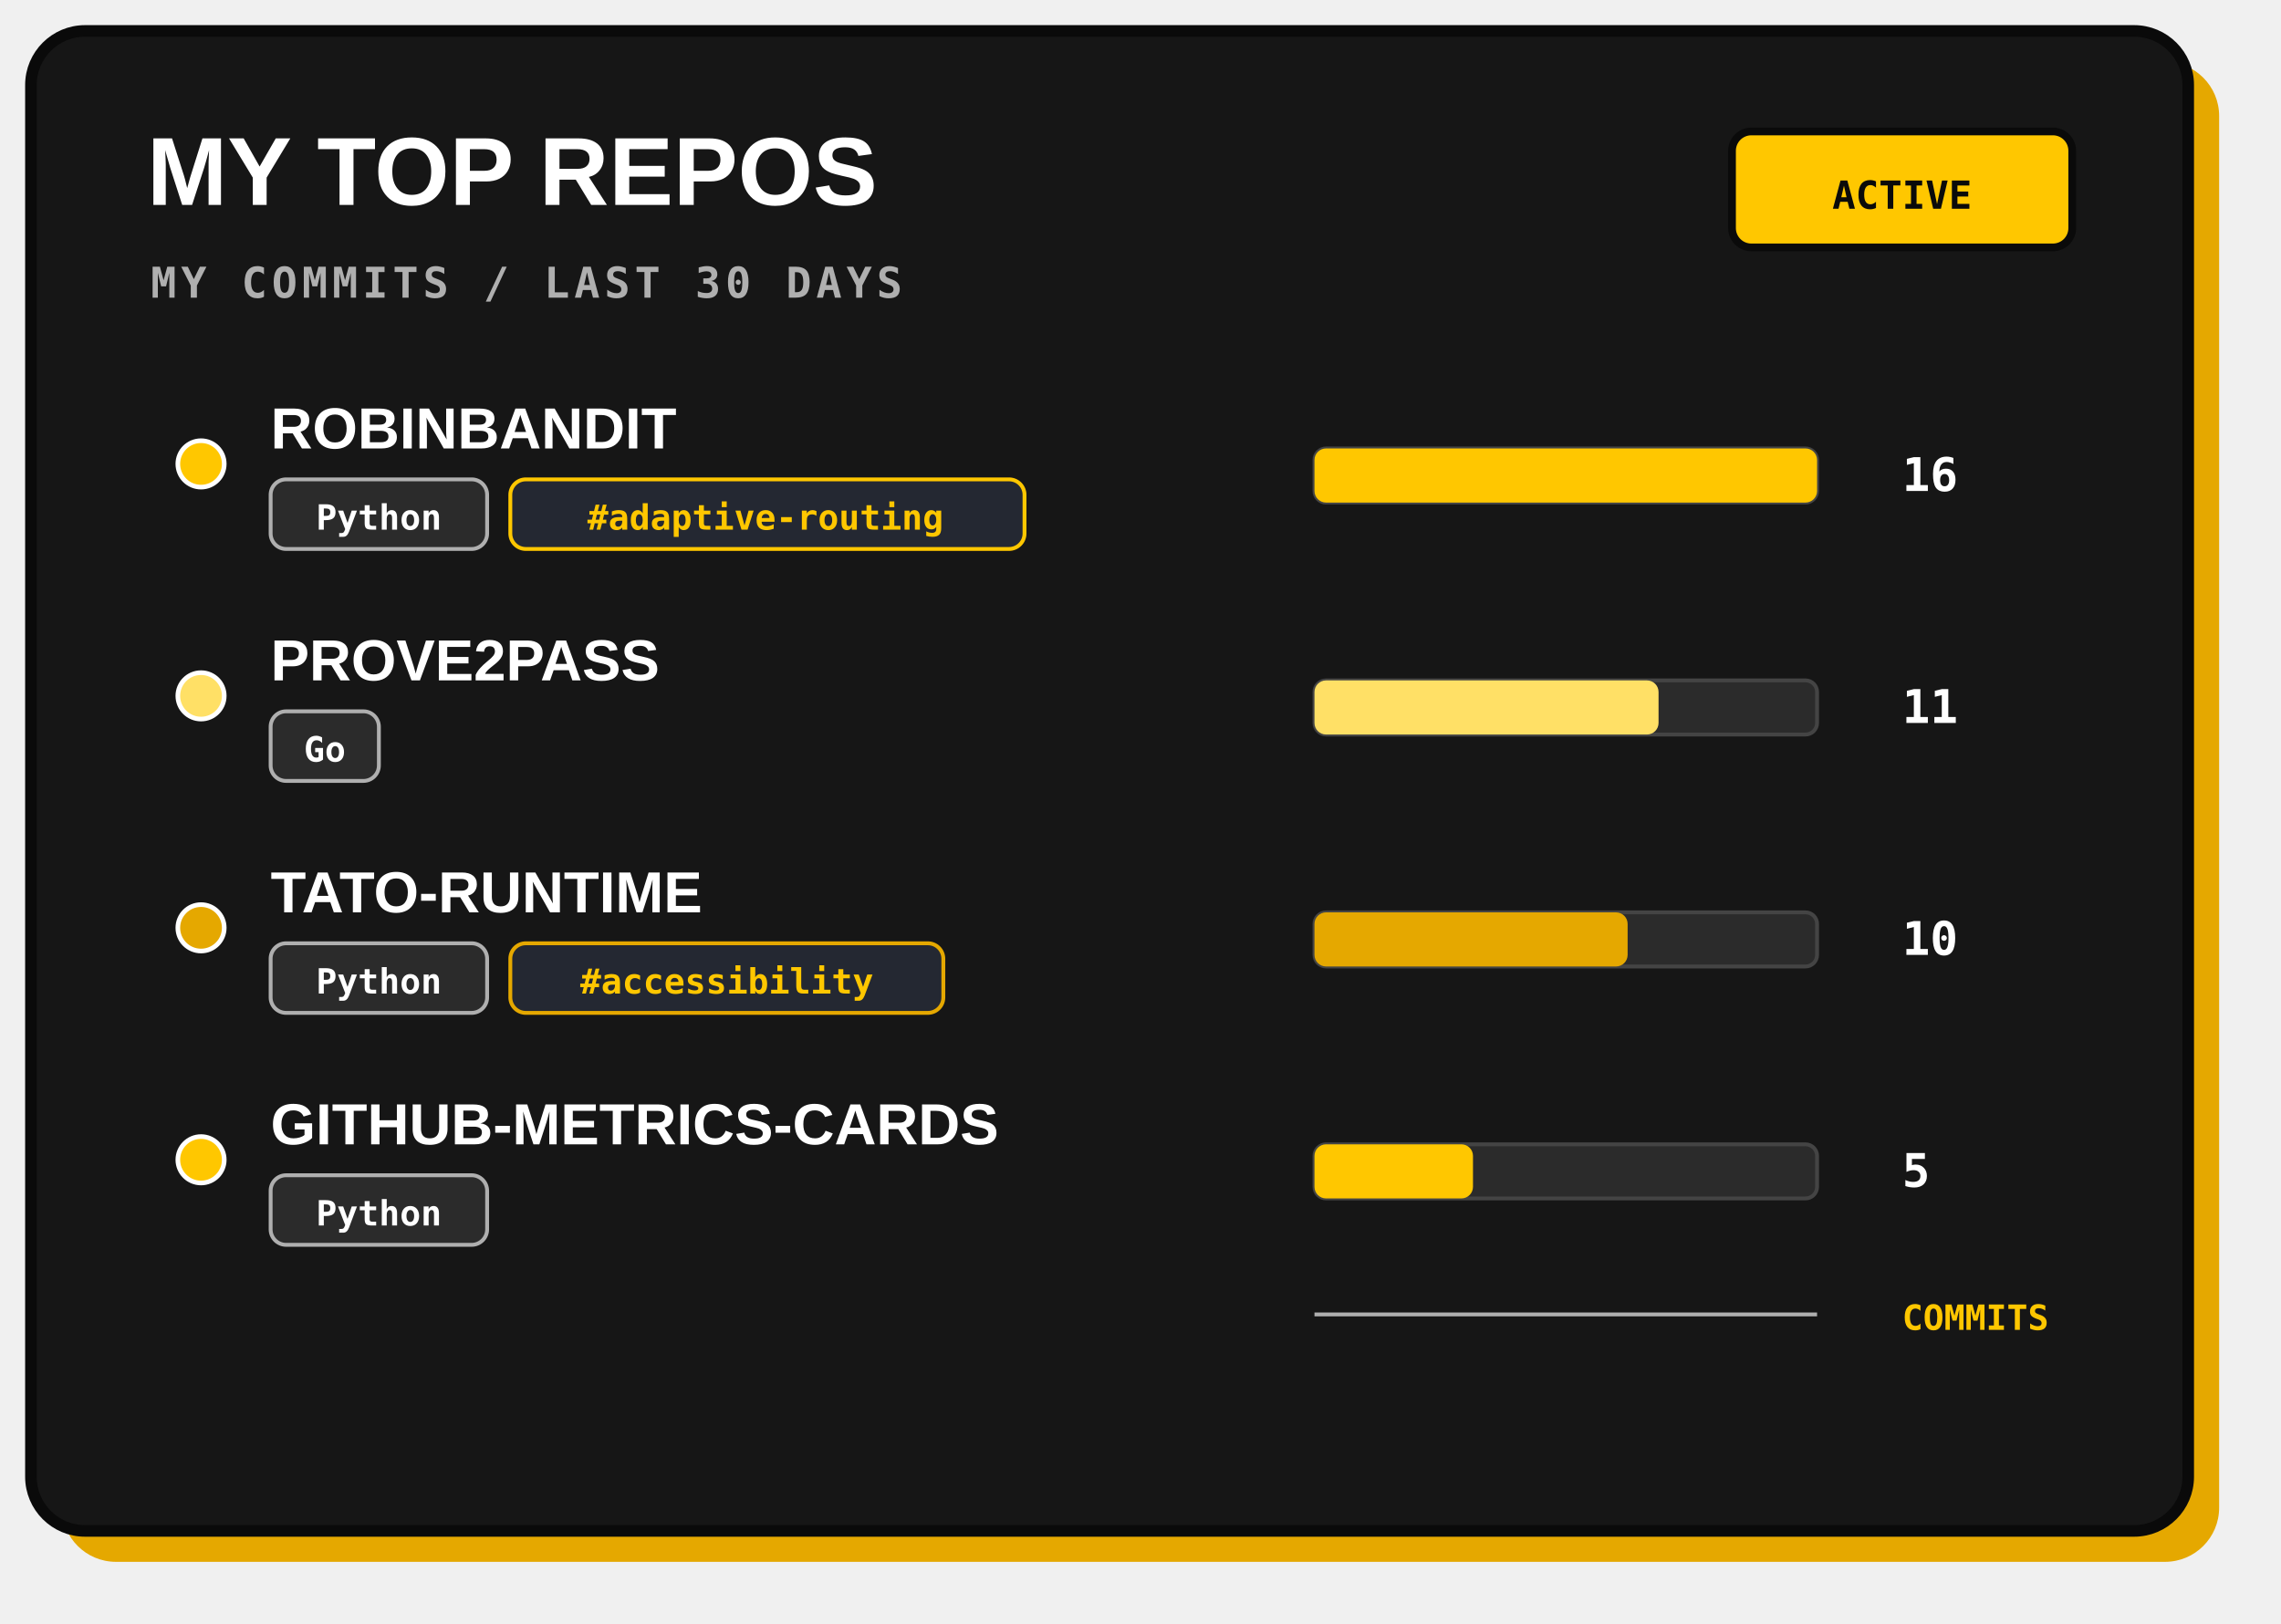
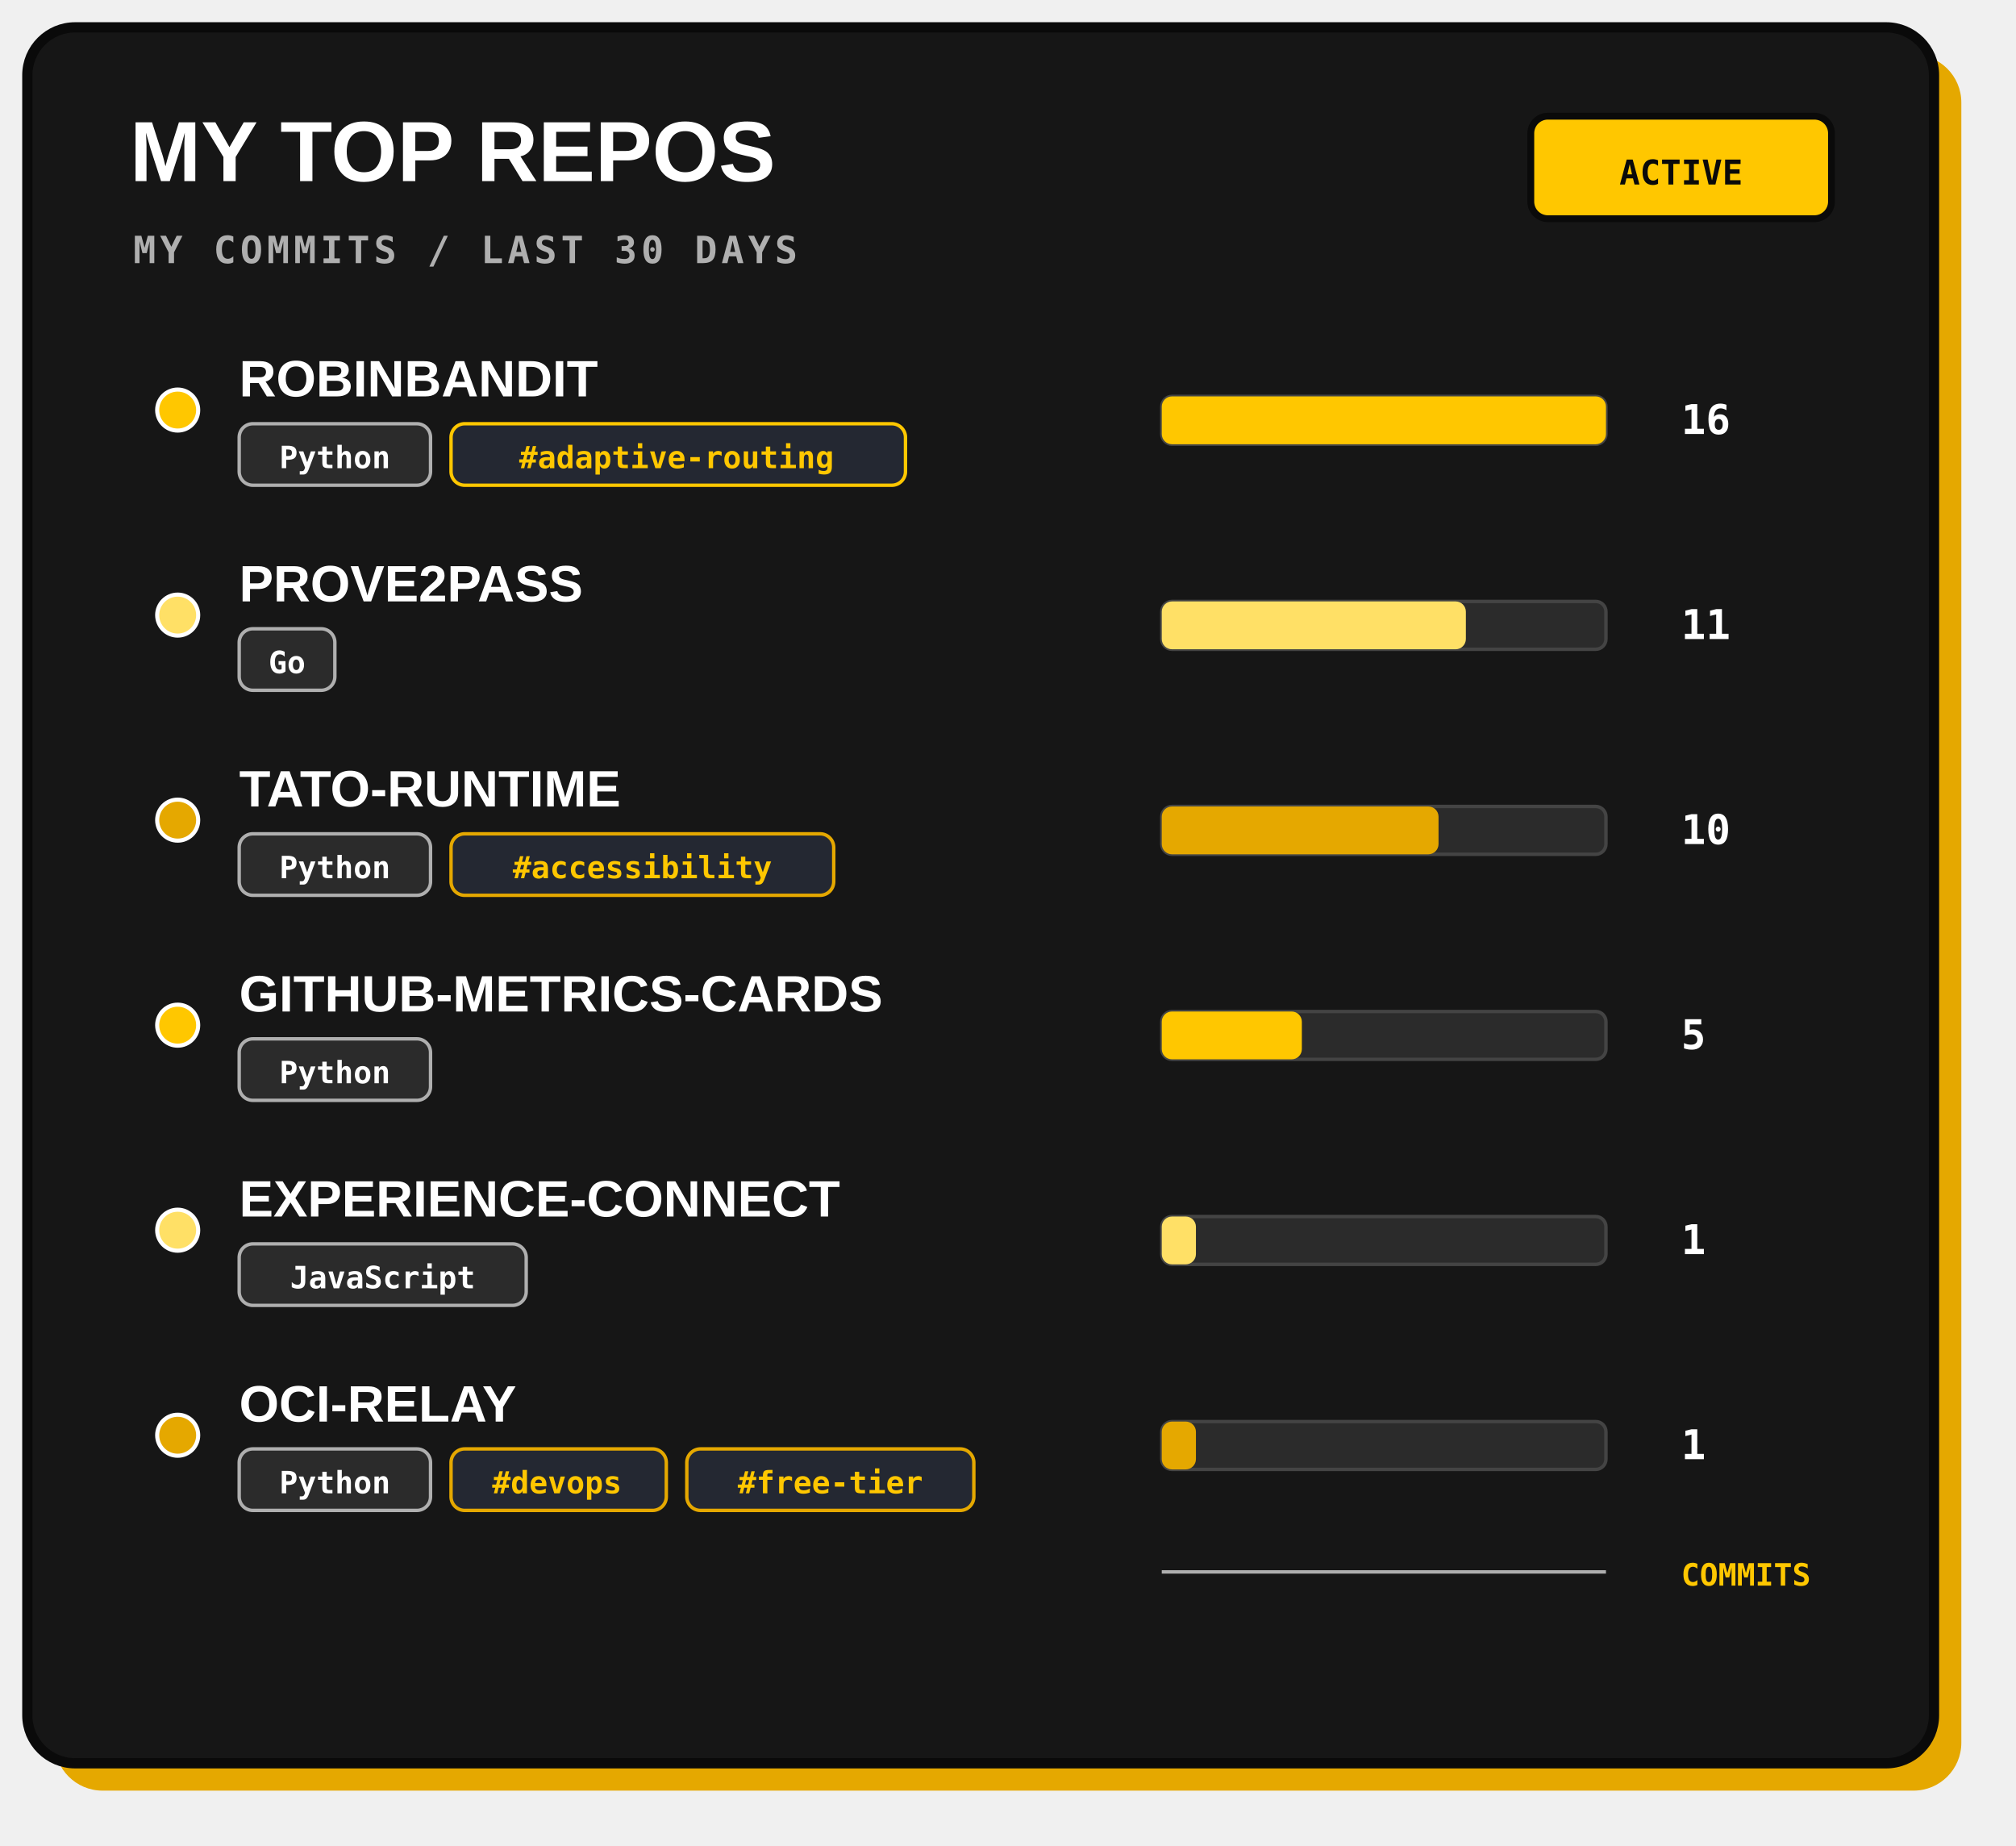
- <svg xmlns="http://www.w3.org/2000/svg" width="590" height="420" viewBox="0 0 590 420" role="img">
-   <rect x="16" y="16" width="558" height="388" rx="14" fill="#E5A800" />
-   <rect x="8" y="8" width="558" height="388" rx="14" fill="#161616" stroke="#0A0A0A" stroke-width="3" />
+ <svg xmlns="http://www.w3.org/2000/svg" width="590" height="540" viewBox="0 0 590 540" role="img">
+   <rect x="16" y="16" width="558" height="508" rx="14" fill="#E5A800" />
+   <rect x="8" y="8" width="558" height="508" rx="14" fill="#161616" stroke="#0A0A0A" stroke-width="3" />
  <text x="38" y="53" fill="#FFFFFF" font-family="Arial, sans-serif" font-size="25" font-weight="800">MY TOP REPOS</text>
  <text x="39" y="77" fill="#AFAFAF" font-family="monospace" font-size="11" font-weight="700" letter-spacing="1.2">MY COMMITS / LAST 30 DAYS</text>
  <rect x="448" y="34" width="88" height="30" rx="5" fill="#FFC700" stroke="#0A0A0A" stroke-width="2" />
  <text x="492" y="54" text-anchor="middle" fill="#0A0A0A" font-family="monospace" font-size="10" font-weight="700">ACTIVE</text>
  <g>
    <circle cx="52" cy="120" r="6" fill="#FFC700" stroke="#FFFFFF" stroke-width="1.2" />
    <text x="70" y="116" fill="#FFFFFF" font-family="Arial, sans-serif" font-size="15" font-weight="800">ROBINBANDIT</text>
    <rect x="70" y="124" width="56" height="18" rx="4" fill="#2B2B2B" stroke="#AFAFAF" stroke-width="1" />
    <text x="98" y="137" text-anchor="middle" fill="#FFFFFF" font-family="monospace" font-size="9" font-weight="700">Python</text>
    <rect x="132" y="124" width="133" height="18" rx="4" fill="#242832" stroke="#FFC700" stroke-width="1" />
    <text x="198" y="137" text-anchor="middle" fill="#FFC700" font-family="monospace" font-size="9" font-weight="700">#adaptive-routing</text>
    <rect x="340" y="116" width="130" height="14" rx="3" fill="#2B2B2B" stroke="#444" stroke-width="1" />
    <rect x="340" y="116" width="130" height="14" rx="3" fill="#FFC700" />
    <text x="492" y="127" fill="#FFFFFF" font-family="monospace" font-size="12" font-weight="700">16</text>
  </g>
  <g>
    <circle cx="52" cy="180" r="6" fill="#FFE066" stroke="#FFFFFF" stroke-width="1.2" />
    <text x="70" y="176" fill="#FFFFFF" font-family="Arial, sans-serif" font-size="15" font-weight="800">PROVE2PASS</text>
    <rect x="70" y="184" width="28" height="18" rx="4" fill="#2B2B2B" stroke="#AFAFAF" stroke-width="1" />
    <text x="84" y="197" text-anchor="middle" fill="#FFFFFF" font-family="monospace" font-size="9" font-weight="700">Go</text>
    <rect x="340" y="176" width="130" height="14" rx="3" fill="#2B2B2B" stroke="#444" stroke-width="1" />
    <rect x="340" y="176" width="89" height="14" rx="3" fill="#FFE066" />
    <text x="492" y="187" fill="#FFFFFF" font-family="monospace" font-size="12" font-weight="700">11</text>
  </g>
  <g>
    <circle cx="52" cy="240" r="6" fill="#E5A800" stroke="#FFFFFF" stroke-width="1.2" />
    <text x="70" y="236" fill="#FFFFFF" font-family="Arial, sans-serif" font-size="15" font-weight="800">TATO-RUNTIME</text>
    <rect x="70" y="244" width="56" height="18" rx="4" fill="#2B2B2B" stroke="#AFAFAF" stroke-width="1" />
    <text x="98" y="257" text-anchor="middle" fill="#FFFFFF" font-family="monospace" font-size="9" font-weight="700">Python</text>
    <rect x="132" y="244" width="112" height="18" rx="4" fill="#242832" stroke="#E5A800" stroke-width="1" />
    <text x="188" y="257" text-anchor="middle" fill="#FFC700" font-family="monospace" font-size="9" font-weight="700">#accessibility</text>
    <rect x="340" y="236" width="130" height="14" rx="3" fill="#2B2B2B" stroke="#444" stroke-width="1" />
    <rect x="340" y="236" width="81" height="14" rx="3" fill="#E5A800" />
    <text x="492" y="247" fill="#FFFFFF" font-family="monospace" font-size="12" font-weight="700">10</text>
  </g>
  <g>
    <circle cx="52" cy="300" r="6" fill="#FFC700" stroke="#FFFFFF" stroke-width="1.2" />
    <text x="70" y="296" fill="#FFFFFF" font-family="Arial, sans-serif" font-size="15" font-weight="800">GITHUB-METRICS-CARDS</text>
    <rect x="70" y="304" width="56" height="18" rx="4" fill="#2B2B2B" stroke="#AFAFAF" stroke-width="1" />
    <text x="98" y="317" text-anchor="middle" fill="#FFFFFF" font-family="monospace" font-size="9" font-weight="700">Python</text>
    <rect x="340" y="296" width="130" height="14" rx="3" fill="#2B2B2B" stroke="#444" stroke-width="1" />
    <rect x="340" y="296" width="41" height="14" rx="3" fill="#FFC700" />
    <text x="492" y="307" fill="#FFFFFF" font-family="monospace" font-size="12" font-weight="700">5</text>
  </g>
-   <path d="M340 340 H470" stroke="#AFAFAF" stroke-width="1" />
-   <text x="492" y="344" fill="#FFC700" font-family="monospace" font-size="9" font-weight="700">COMMITS</text>
-   <text x="536" y="390" text-anchor="end" fill="#AFAFAF" font-family="monospace" font-size="10" />
+   <g>
+     <circle cx="52" cy="360" r="6" fill="#FFE066" stroke="#FFFFFF" stroke-width="1.2" />
+     <text x="70" y="356" fill="#FFFFFF" font-family="Arial, sans-serif" font-size="15" font-weight="800">EXPERIENCE-CONNECT</text>
+     <rect x="70" y="364" width="84" height="18" rx="4" fill="#2B2B2B" stroke="#AFAFAF" stroke-width="1" />
+     <text x="112" y="377" text-anchor="middle" fill="#FFFFFF" font-family="monospace" font-size="9" font-weight="700">JavaScript</text>
+     <rect x="340" y="356" width="130" height="14" rx="3" fill="#2B2B2B" stroke="#444" stroke-width="1" />
+     <rect x="340" y="356" width="10" height="14" rx="3" fill="#FFE066" />
+     <text x="492" y="367" fill="#FFFFFF" font-family="monospace" font-size="12" font-weight="700">1</text>
+   </g>
+   <g>
+     <circle cx="52" cy="420" r="6" fill="#E5A800" stroke="#FFFFFF" stroke-width="1.2" />
+     <text x="70" y="416" fill="#FFFFFF" font-family="Arial, sans-serif" font-size="15" font-weight="800">OCI-RELAY</text>
+     <rect x="70" y="424" width="56" height="18" rx="4" fill="#2B2B2B" stroke="#AFAFAF" stroke-width="1" />
+     <text x="98" y="437" text-anchor="middle" fill="#FFFFFF" font-family="monospace" font-size="9" font-weight="700">Python</text>
+     <rect x="132" y="424" width="63" height="18" rx="4" fill="#242832" stroke="#E5A800" stroke-width="1" />
+     <text x="163" y="437" text-anchor="middle" fill="#FFC700" font-family="monospace" font-size="9" font-weight="700">#devops</text>
+     <rect x="201" y="424" width="84" height="18" rx="4" fill="#242832" stroke="#E5A800" stroke-width="1" />
+     <text x="243" y="437" text-anchor="middle" fill="#FFC700" font-family="monospace" font-size="9" font-weight="700">#free-tier</text>
+     <rect x="340" y="416" width="130" height="14" rx="3" fill="#2B2B2B" stroke="#444" stroke-width="1" />
+     <rect x="340" y="416" width="10" height="14" rx="3" fill="#E5A800" />
+     <text x="492" y="427" fill="#FFFFFF" font-family="monospace" font-size="12" font-weight="700">1</text>
+   </g>
+   <path d="M340 460 H470" stroke="#AFAFAF" stroke-width="1" />
+   <text x="492" y="464" fill="#FFC700" font-family="monospace" font-size="9" font-weight="700">COMMITS</text>
+   <text x="536" y="510" text-anchor="end" fill="#AFAFAF" font-family="monospace" font-size="10" />
</svg>
